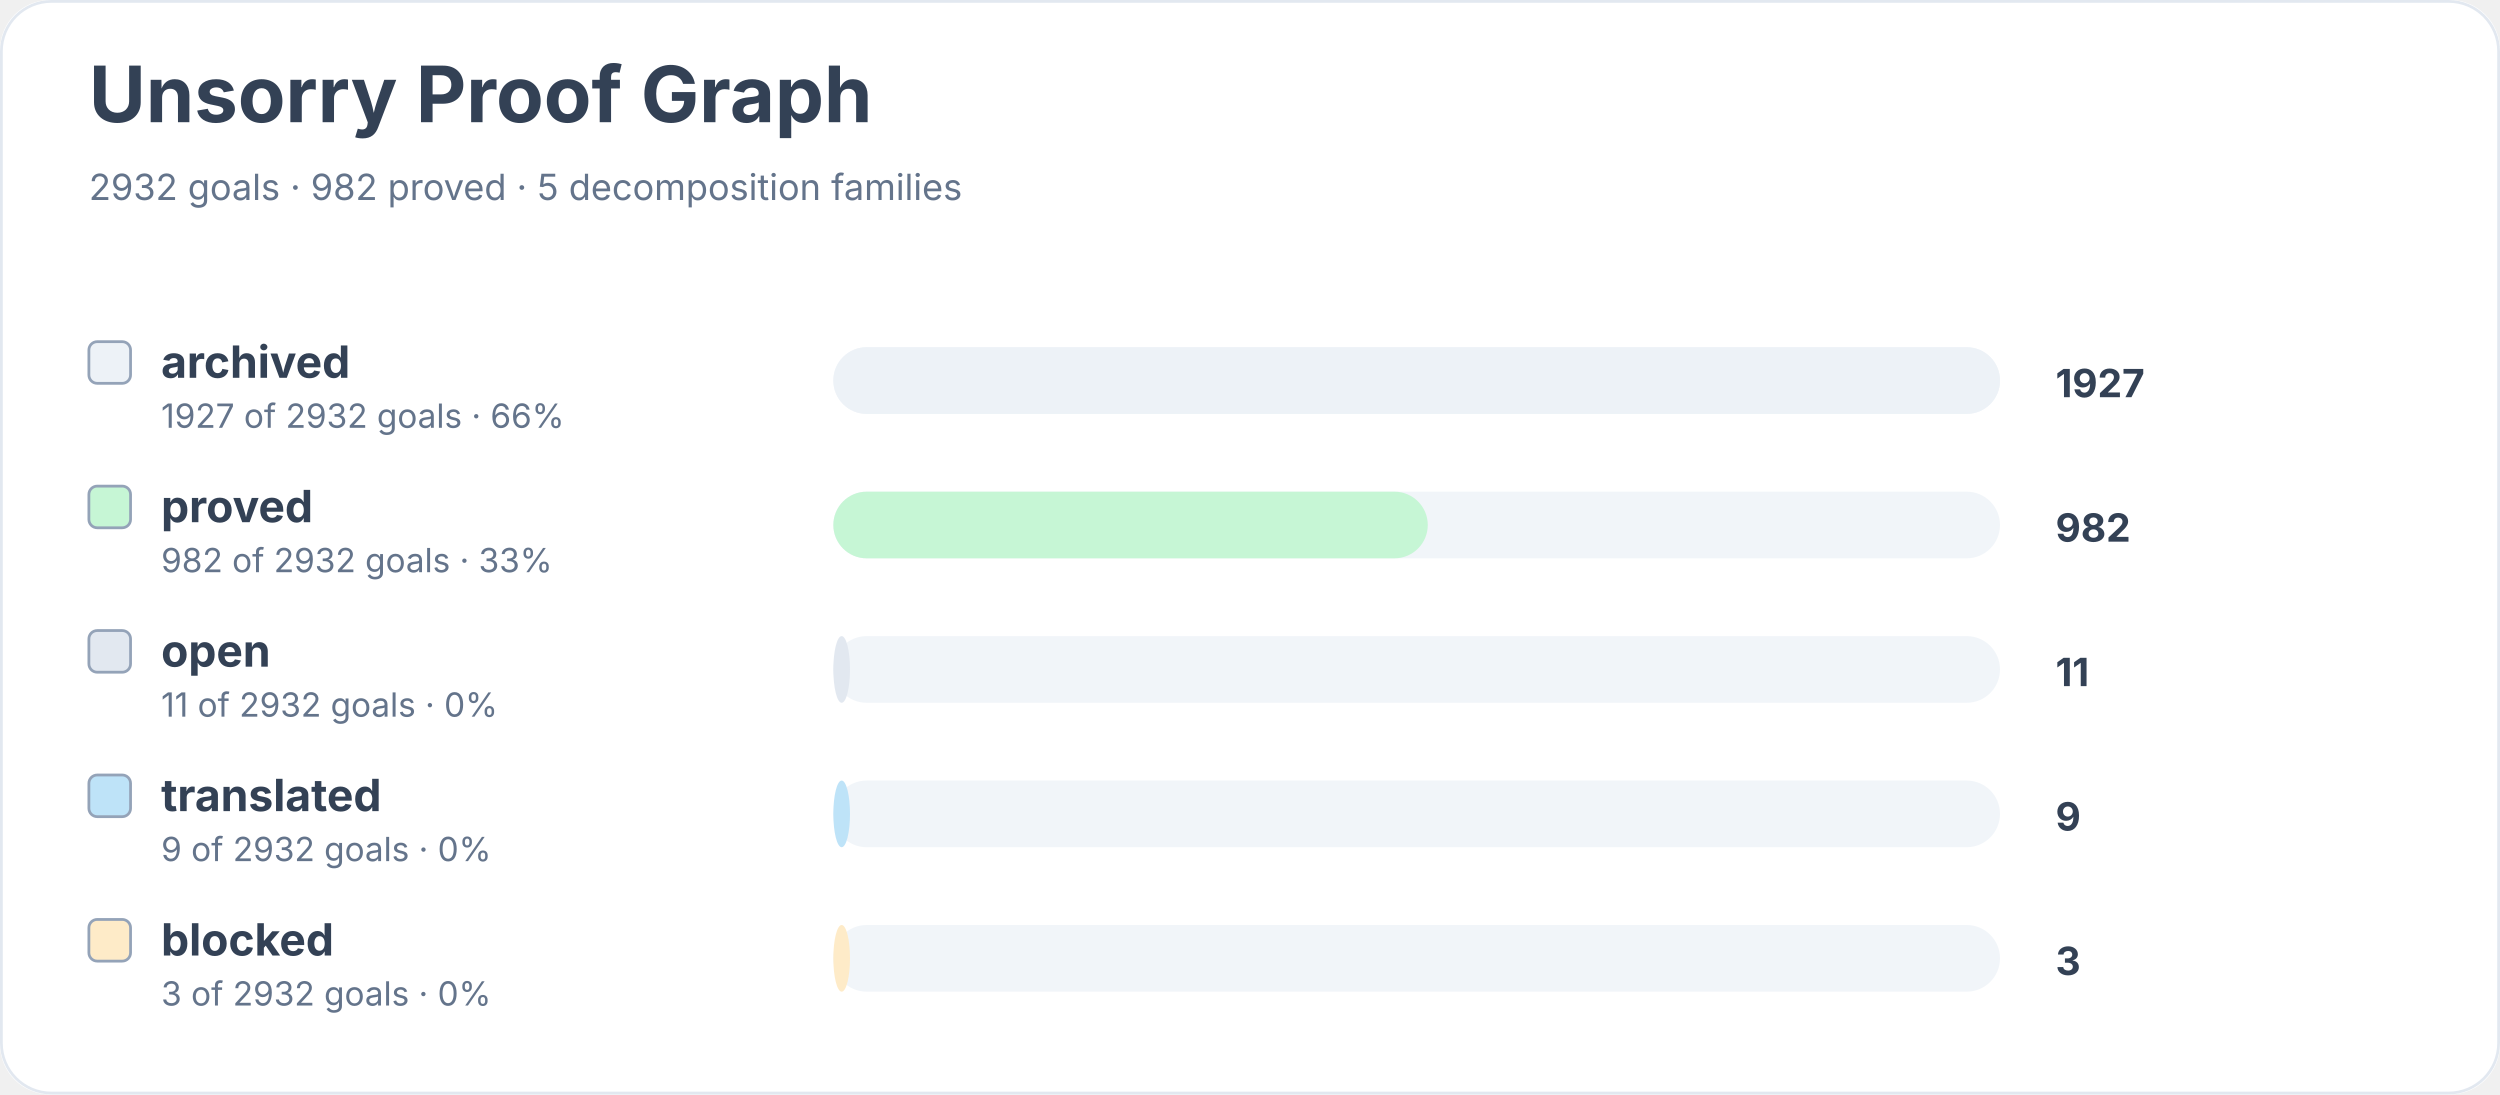
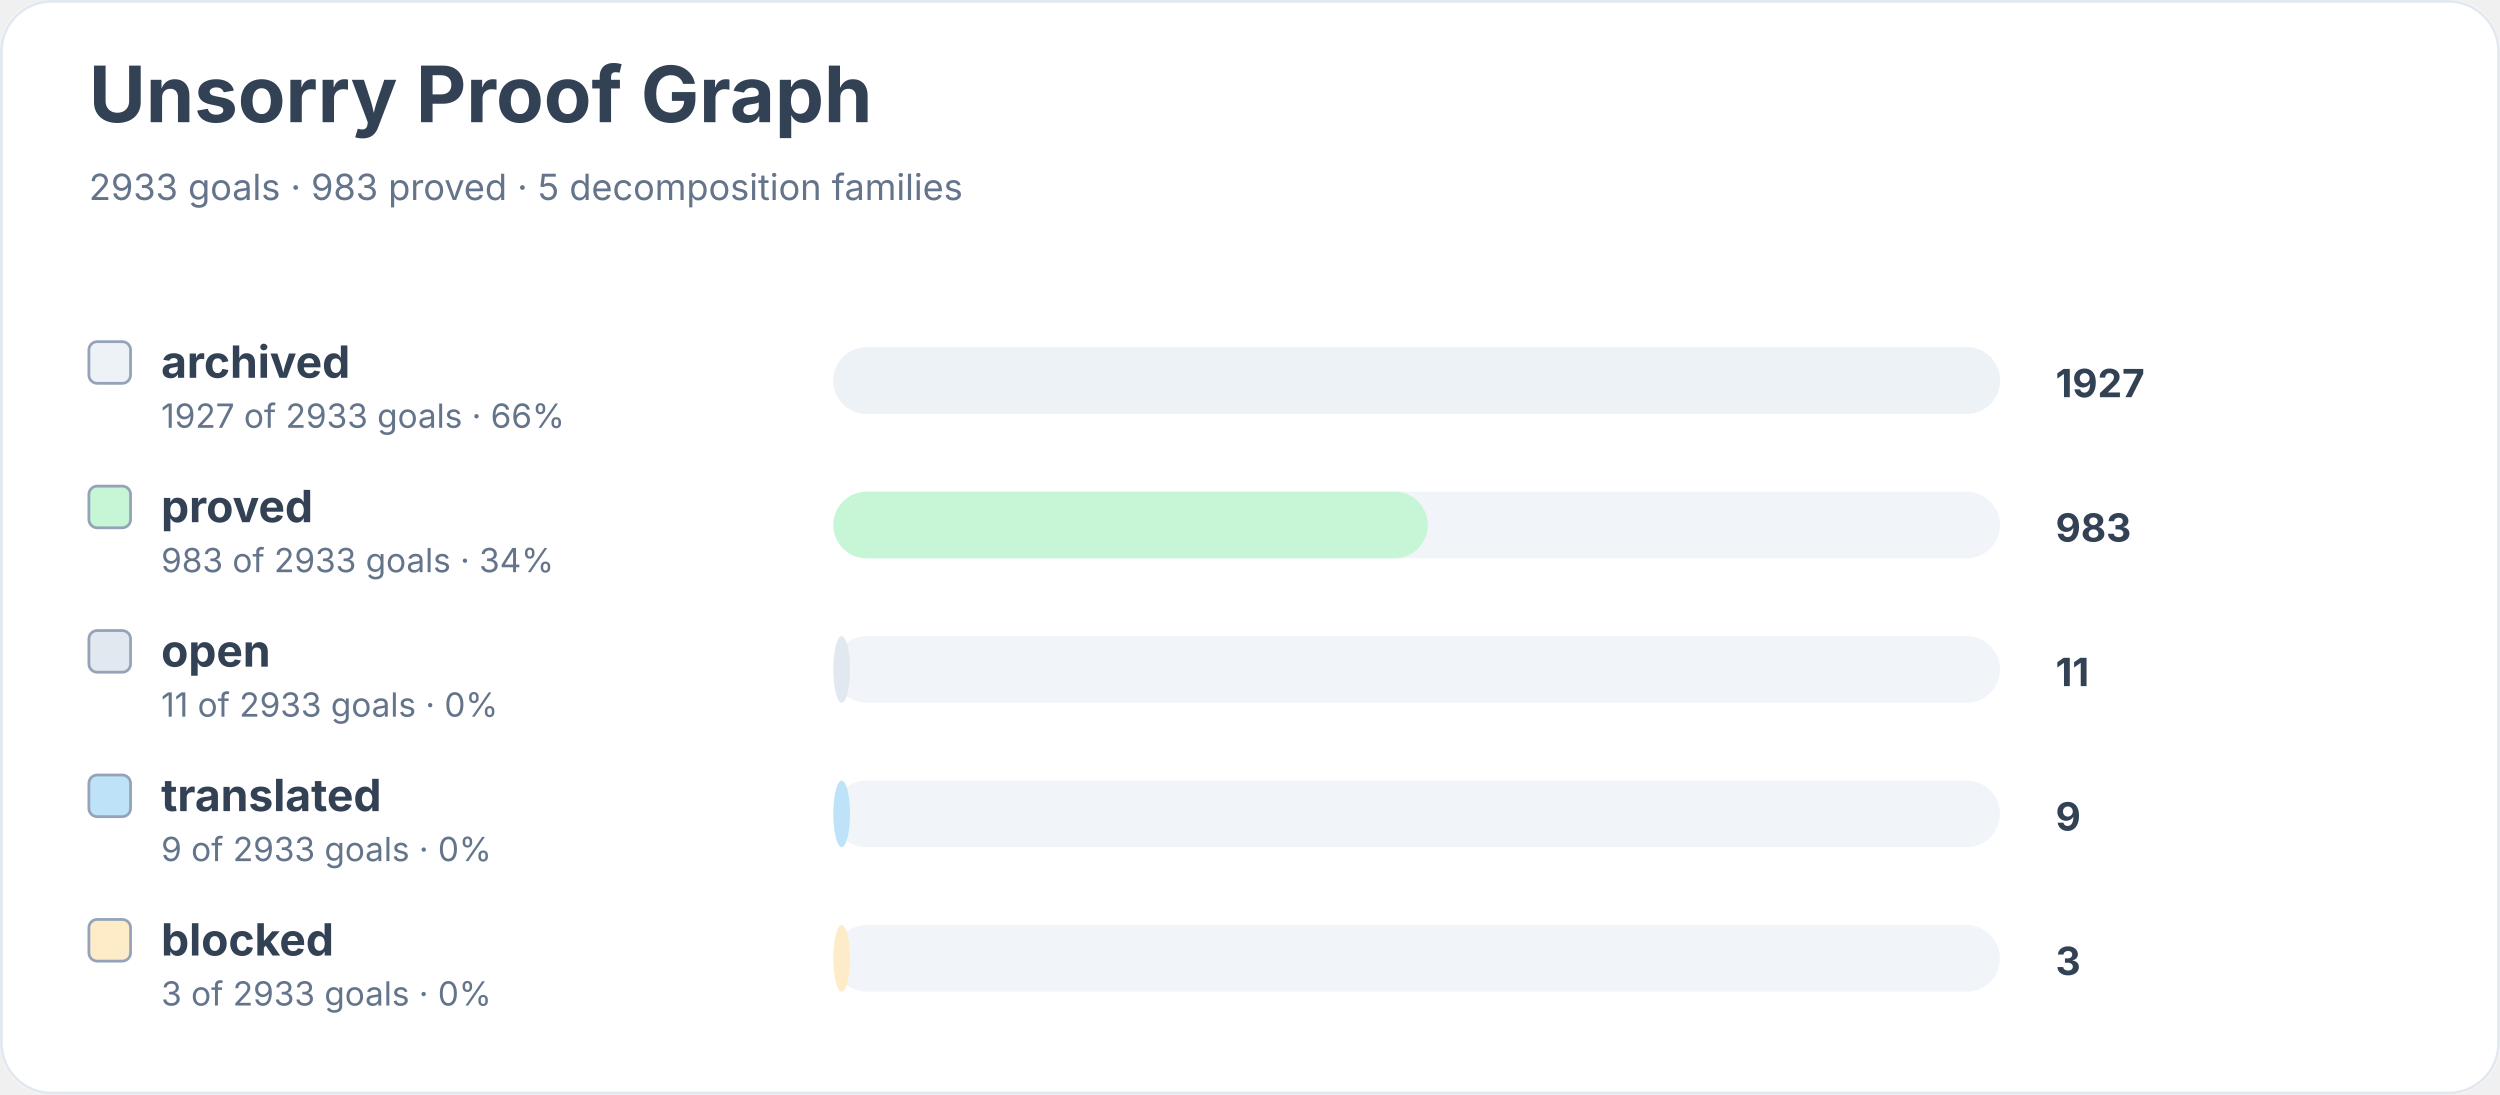
<svg xmlns="http://www.w3.org/2000/svg" width="900" height="394" viewBox="0 0 900 394" role="img" aria-labelledby="title desc">
  <rect width="900" height="100%" rx="18" fill="#ffffff" />
  <rect x="0.5" y="0.5" width="899" height="393" rx="18" fill="none" stroke="#e2e8f0" />
  <text x="32" y="44" font-family="Inter, system-ui, sans-serif" font-size="28" font-weight="700" fill="#334155">Unsorry Proof Graph</text>
-   <text x="32" y="72" font-family="Inter, system-ui, sans-serif" font-size="13" fill="#64748b">2932 goals · 982 proved · 5 decomposition families</text>
+   <text x="32" y="72" font-family="Inter, system-ui, sans-serif" font-size="13" fill="#64748b">2933 goals · 983 proved · 5 decomposition families</text>
  <rect x="32" y="123" width="15" height="15" rx="3" fill="#edf2f7" stroke="#94a3b8" />
  <text x="58" y="136" font-family="Inter, system-ui, sans-serif" font-size="16" font-weight="650" fill="#334155">archived</text>
-   <text x="58" y="154" font-family="Inter, system-ui, sans-serif" font-size="12" fill="#64748b">1927 of 2932 goals · 66%</text>
+   <text x="58" y="154" font-family="Inter, system-ui, sans-serif" font-size="12" fill="#64748b">1927 of 2933 goals · 66%</text>
  <rect x="300" y="125" width="420" height="24" rx="12" fill="#f1f5f9" />
  <rect x="300" y="125" width="420" height="24" rx="12" fill="#edf2f7" />
  <text x="740" y="143" font-family="Inter, system-ui, sans-serif" font-size="14" font-weight="700" fill="#334155">1927</text>
  <rect x="32" y="175" width="15" height="15" rx="3" fill="#c6f6d5" stroke="#94a3b8" />
  <text x="58" y="188" font-family="Inter, system-ui, sans-serif" font-size="16" font-weight="650" fill="#334155">proved</text>
-   <text x="58" y="206" font-family="Inter, system-ui, sans-serif" font-size="12" fill="#64748b">982 of 2932 goals · 33%</text>
+   <text x="58" y="206" font-family="Inter, system-ui, sans-serif" font-size="12" fill="#64748b">983 of 2933 goals · 34%</text>
  <rect x="300" y="177" width="420" height="24" rx="12" fill="#f1f5f9" />
  <rect x="300" y="177" width="214" height="24" rx="12" fill="#c6f6d5" />
-   <text x="740" y="195" font-family="Inter, system-ui, sans-serif" font-size="14" font-weight="700" fill="#334155">982</text>
+   <text x="740" y="195" font-family="Inter, system-ui, sans-serif" font-size="14" font-weight="700" fill="#334155">983</text>
  <rect x="32" y="227" width="15" height="15" rx="3" fill="#e2e8f0" stroke="#94a3b8" />
  <text x="58" y="240" font-family="Inter, system-ui, sans-serif" font-size="16" font-weight="650" fill="#334155">open</text>
-   <text x="58" y="258" font-family="Inter, system-ui, sans-serif" font-size="12" fill="#64748b">11 of 2932 goals · 0%</text>
+   <text x="58" y="258" font-family="Inter, system-ui, sans-serif" font-size="12" fill="#64748b">11 of 2933 goals · 0%</text>
  <rect x="300" y="229" width="420" height="24" rx="12" fill="#f1f5f9" />
  <rect x="300" y="229" width="6" height="24" rx="12" fill="#e2e8f0" />
  <text x="740" y="247" font-family="Inter, system-ui, sans-serif" font-size="14" font-weight="700" fill="#334155">11</text>
  <rect x="32" y="279" width="15" height="15" rx="3" fill="#bee3f8" stroke="#94a3b8" />
  <text x="58" y="292" font-family="Inter, system-ui, sans-serif" font-size="16" font-weight="650" fill="#334155">translated</text>
-   <text x="58" y="310" font-family="Inter, system-ui, sans-serif" font-size="12" fill="#64748b">9 of 2932 goals · 0%</text>
+   <text x="58" y="310" font-family="Inter, system-ui, sans-serif" font-size="12" fill="#64748b">9 of 2933 goals · 0%</text>
  <rect x="300" y="281" width="420" height="24" rx="12" fill="#f1f5f9" />
  <rect x="300" y="281" width="6" height="24" rx="12" fill="#bee3f8" />
  <text x="740" y="299" font-family="Inter, system-ui, sans-serif" font-size="14" font-weight="700" fill="#334155">9</text>
  <rect x="32" y="331" width="15" height="15" rx="3" fill="#feebc8" stroke="#94a3b8" />
  <text x="58" y="344" font-family="Inter, system-ui, sans-serif" font-size="16" font-weight="650" fill="#334155">blocked</text>
-   <text x="58" y="362" font-family="Inter, system-ui, sans-serif" font-size="12" fill="#64748b">3 of 2932 goals · 0%</text>
+   <text x="58" y="362" font-family="Inter, system-ui, sans-serif" font-size="12" fill="#64748b">3 of 2933 goals · 0%</text>
  <rect x="300" y="333" width="420" height="24" rx="12" fill="#f1f5f9" />
  <rect x="300" y="333" width="6" height="24" rx="12" fill="#feebc8" />
  <text x="740" y="351" font-family="Inter, system-ui, sans-serif" font-size="14" font-weight="700" fill="#334155">3</text>
</svg>
